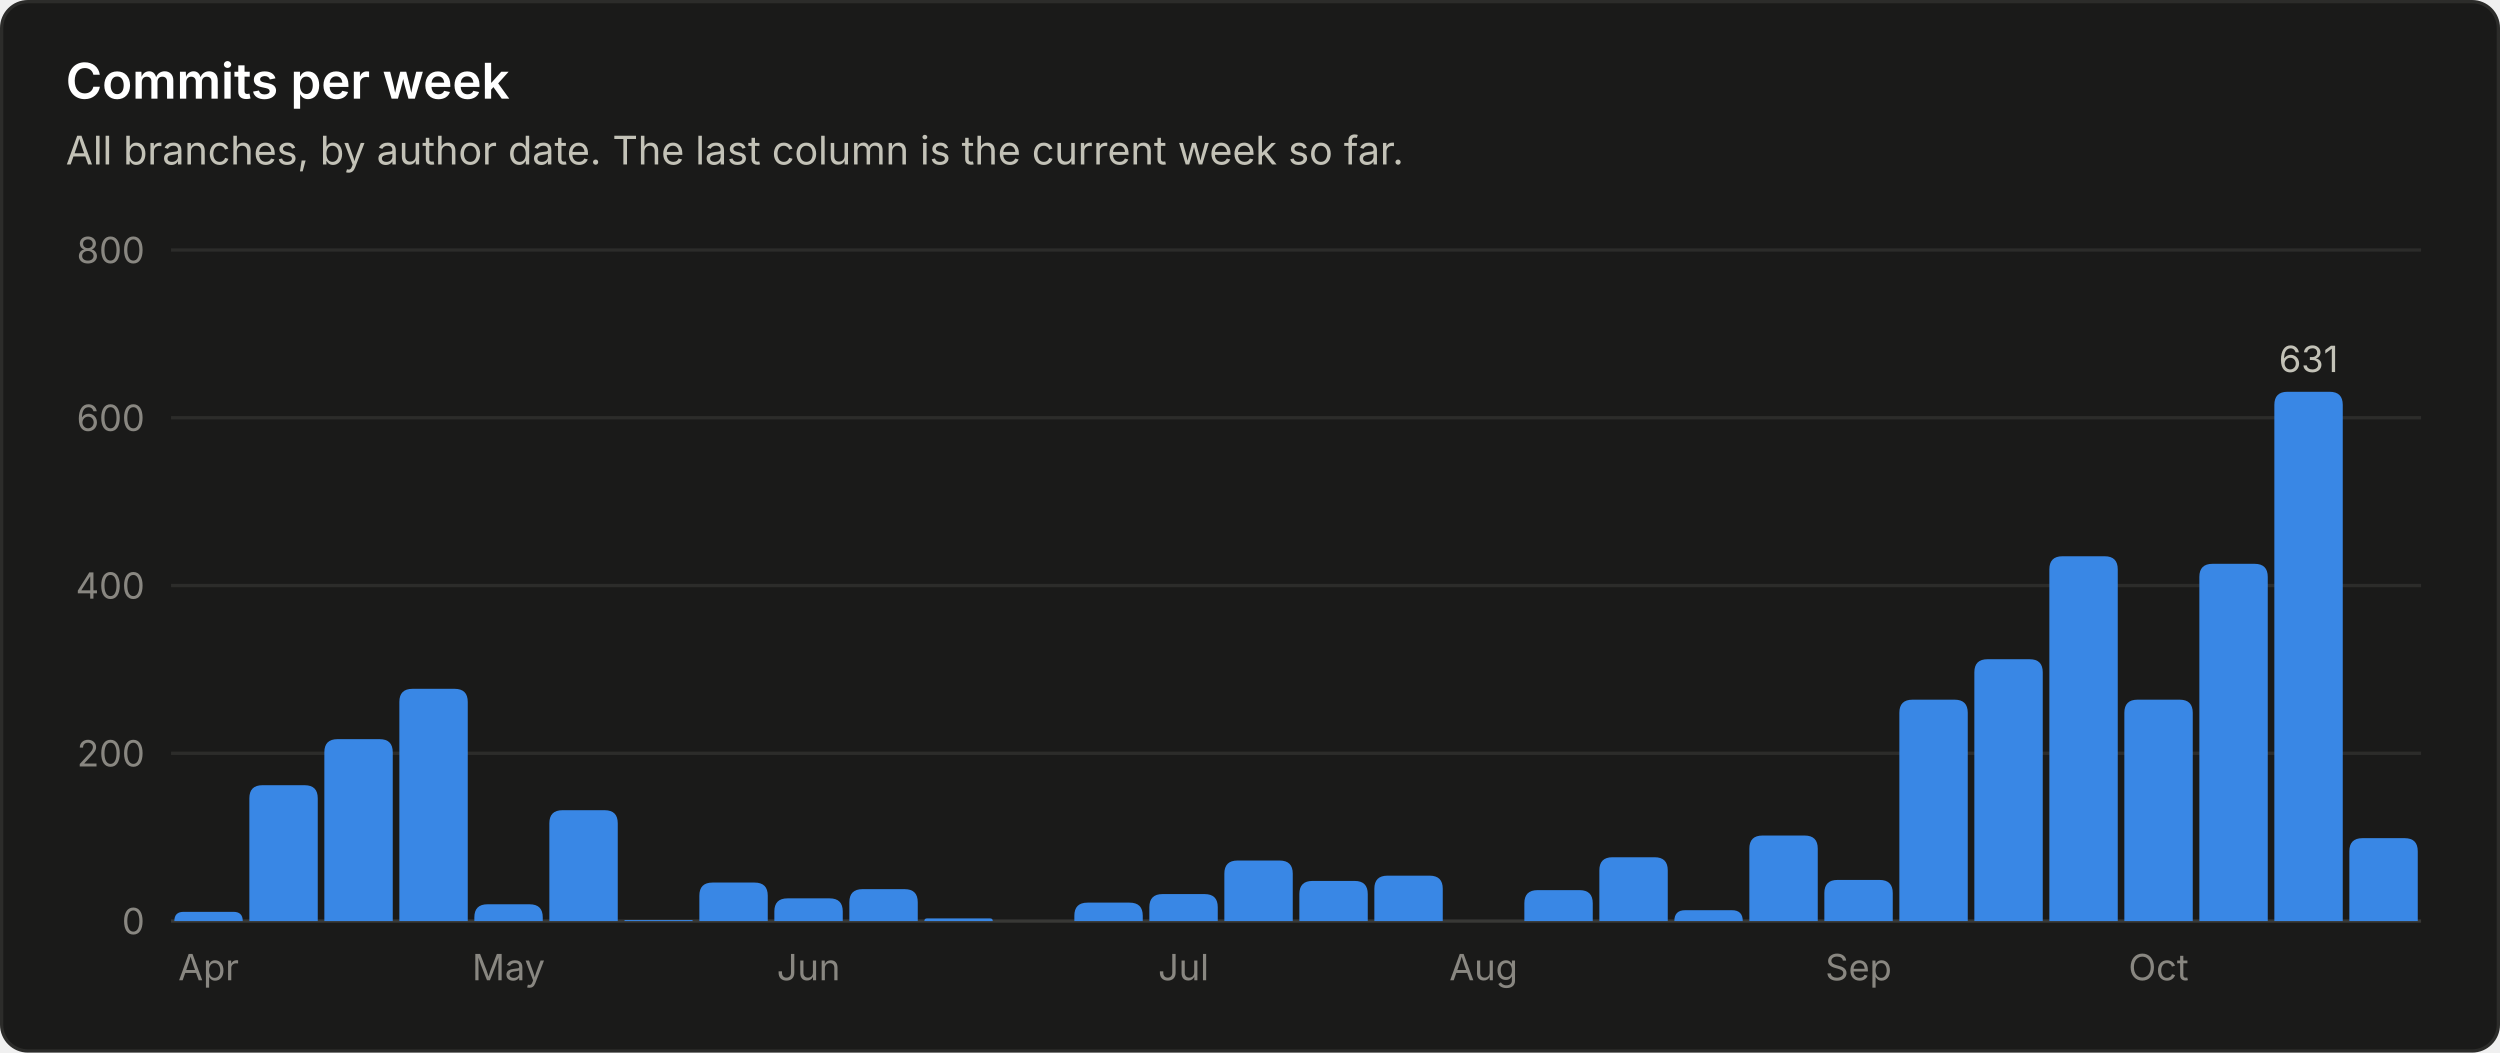
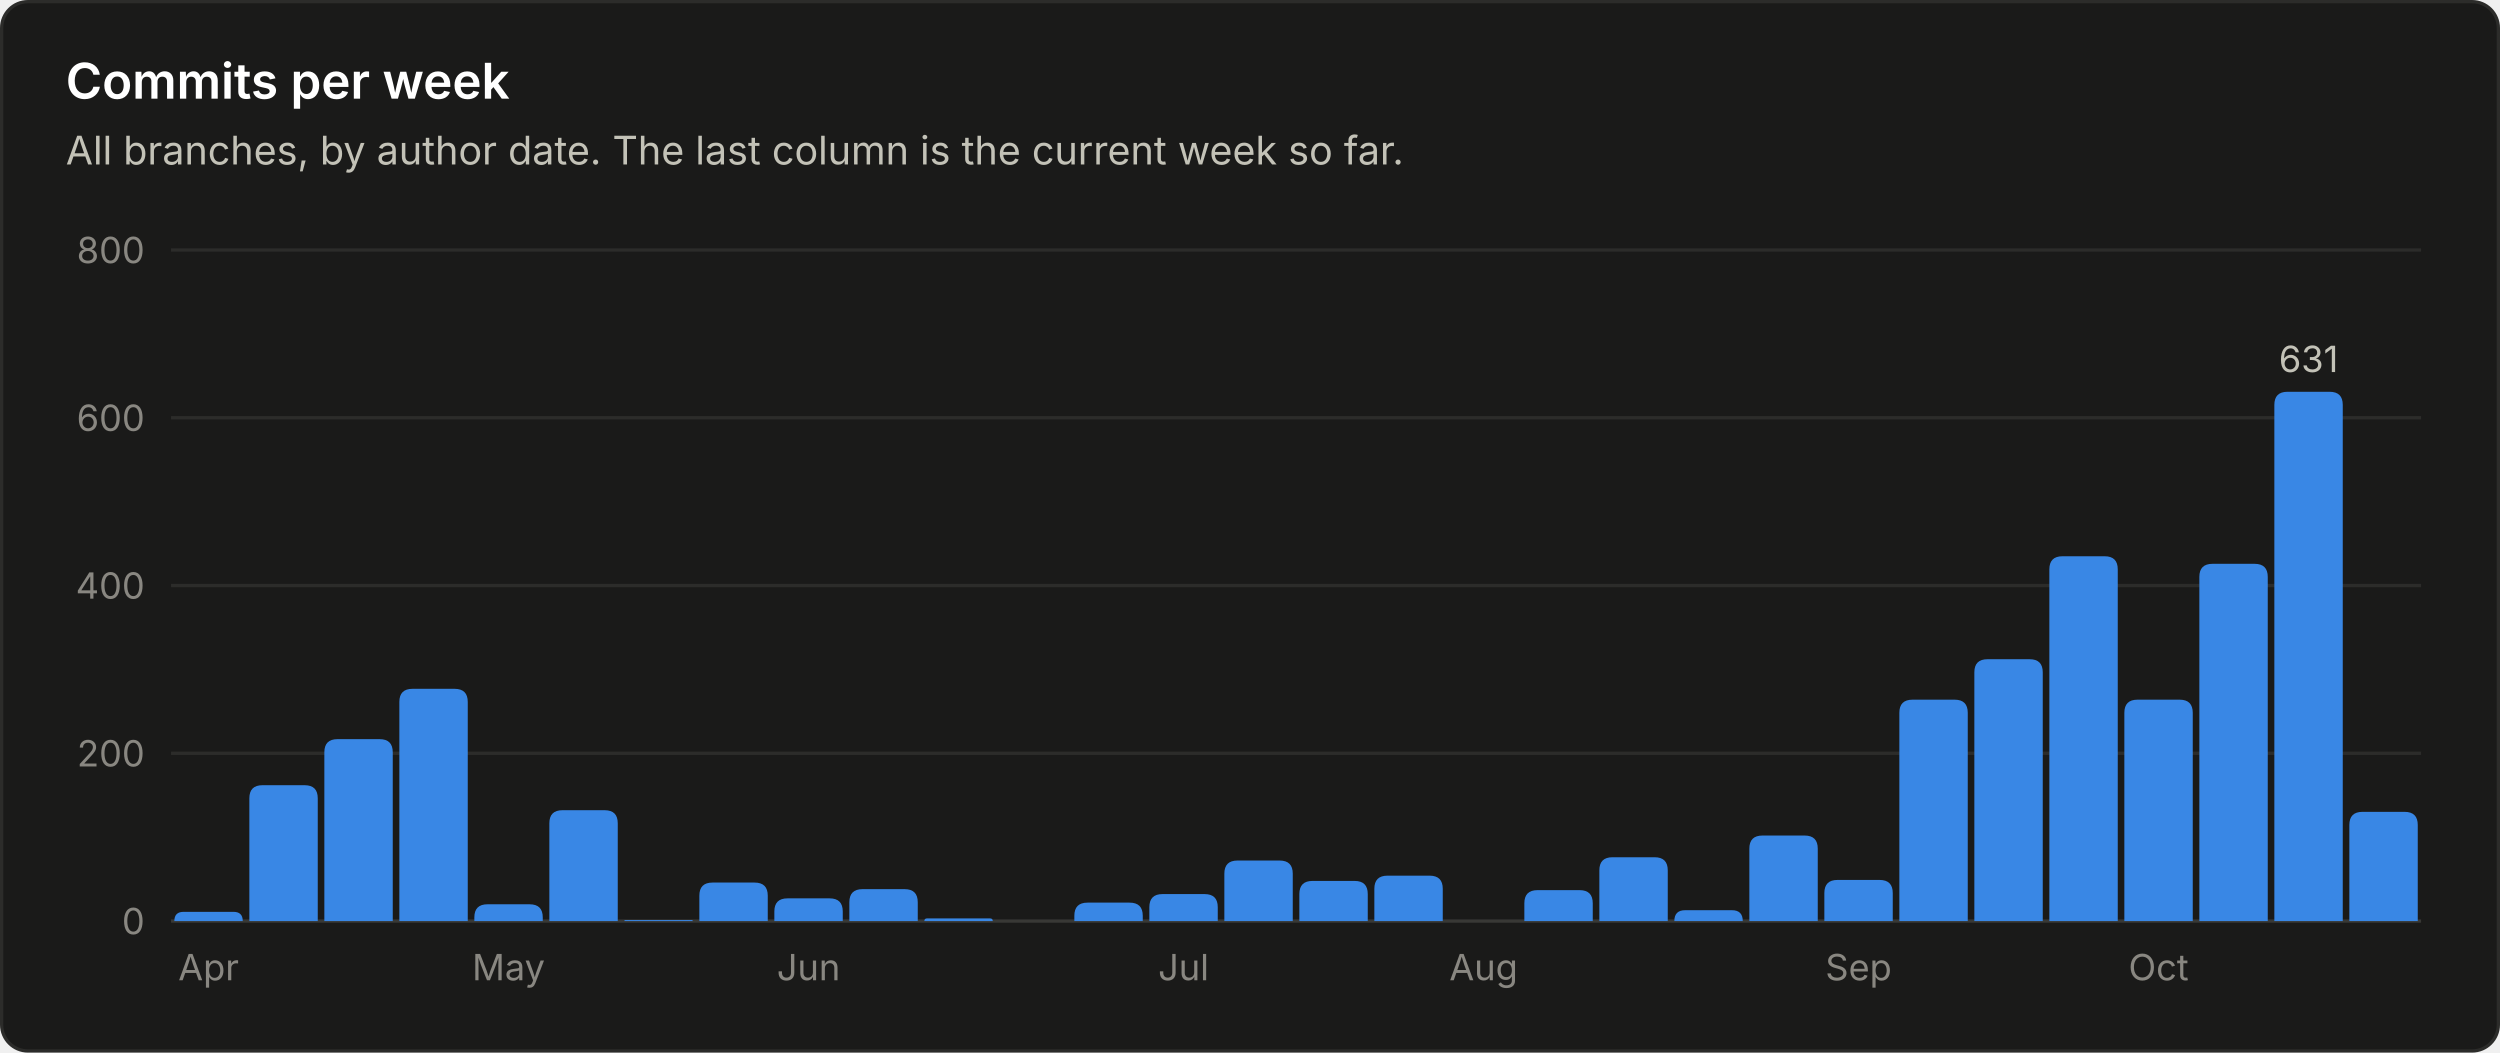
<svg xmlns="http://www.w3.org/2000/svg" viewBox="0 0 760 320" width="760" height="320" role="img" font-family="system-ui, -apple-system, 'Segoe UI', sans-serif">
  <rect x="0.5" y="0.5" width="759" height="319" rx="8" fill="#1a1a19" stroke="#2c2c2a" />
  <text x="20.0" y="30.0" fill="#ffffff" font-size="15" font-weight="600" text-anchor="start">Commits per week</text>
  <text x="20.0" y="50.0" fill="#c3c2b7" font-size="12" font-weight="400" text-anchor="start">All branches, by author date. The last column is the current week so far.</text>
  <line x1="52" y1="280.0" x2="736" y2="280.0" stroke="#383835" stroke-width="1" />
  <text x="44.0" y="284.0" fill="#898781" font-size="11" font-weight="400" text-anchor="end">0</text>
  <line x1="52" y1="229.0" x2="736" y2="229.0" stroke="#2c2c2a" stroke-width="1" />
  <text x="44.0" y="233.0" fill="#898781" font-size="11" font-weight="400" text-anchor="end">200</text>
  <line x1="52" y1="178.0" x2="736" y2="178.0" stroke="#2c2c2a" stroke-width="1" />
  <text x="44.0" y="182.0" fill="#898781" font-size="11" font-weight="400" text-anchor="end">400</text>
  <line x1="52" y1="127.0" x2="736" y2="127.0" stroke="#2c2c2a" stroke-width="1" />
  <text x="44.0" y="131.0" fill="#898781" font-size="11" font-weight="400" text-anchor="end">600</text>
  <line x1="52" y1="76.0" x2="736" y2="76.0" stroke="#2c2c2a" stroke-width="1" />
  <text x="44.0" y="80.0" fill="#898781" font-size="11" font-weight="400" text-anchor="end">800</text>
  <path d="M53.0 280.0 V280.0 Q53.0 277.2 55.8 277.2 H71.0 Q73.8 277.2 73.8 280.0 V280.0 Z" fill="#3987e5" />
  <text x="63.4" y="298.0" fill="#898781" font-size="11" font-weight="400" text-anchor="middle">Apr</text>
  <path d="M75.8 280.0 V242.7 Q75.8 238.7 79.8 238.7 H92.6 Q96.6 238.7 96.6 242.7 V280.0 Z" fill="#3987e5" />
  <path d="M98.6 280.0 V228.7 Q98.6 224.7 102.6 224.7 H115.4 Q119.4 224.7 119.4 228.7 V280.0 Z" fill="#3987e5" />
  <path d="M121.4 280.0 V213.4 Q121.4 209.4 125.4 209.4 H138.2 Q142.2 209.4 142.2 213.4 V280.0 Z" fill="#3987e5" />
  <path d="M144.2 280.0 V278.9 Q144.2 274.9 148.2 274.9 H161.0 Q165.0 274.9 165.0 278.9 V280.0 Z" fill="#3987e5" />
  <text x="154.6" y="298.0" fill="#898781" font-size="11" font-weight="400" text-anchor="middle">May</text>
  <path d="M167.0 280.0 V250.3 Q167.0 246.3 171.0 246.3 H183.8 Q187.8 246.3 187.8 250.3 V280.0 Z" fill="#3987e5" />
  <path d="M189.8 280.0 V280.0 Q189.8 279.7 190.1 279.7 H210.3 Q210.6 279.7 210.6 280.0 V280.0 Z" fill="#3987e5" />
  <path d="M212.6 280.0 V272.3 Q212.6 268.3 216.6 268.3 H229.4 Q233.4 268.3 233.4 272.3 V280.0 Z" fill="#3987e5" />
  <path d="M235.4 280.0 V277.1 Q235.4 273.1 239.4 273.1 H252.2 Q256.2 273.1 256.2 277.1 V280.0 Z" fill="#3987e5" />
  <text x="245.8" y="298.0" fill="#898781" font-size="11" font-weight="400" text-anchor="middle">Jun</text>
  <path d="M258.2 280.0 V274.3 Q258.2 270.3 262.2 270.3 H275.0 Q279.0 270.3 279.0 274.3 V280.0 Z" fill="#3987e5" />
  <path d="M281.0 280.0 V280.0 Q281.0 279.2 281.8 279.2 H301.0 Q301.8 279.2 301.8 280.0 V280.0 Z" fill="#3987e5" />
  <path d="M326.6 280.0 V278.4 Q326.6 274.4 330.6 274.4 H343.4 Q347.4 274.4 347.4 278.4 V280.0 Z" fill="#3987e5" />
  <path d="M349.4 280.0 V275.8 Q349.4 271.8 353.4 271.8 H366.2 Q370.2 271.8 370.2 275.8 V280.0 Z" fill="#3987e5" />
  <text x="359.8" y="298.0" fill="#898781" font-size="11" font-weight="400" text-anchor="middle">Jul</text>
  <path d="M372.2 280.0 V265.6 Q372.2 261.6 376.2 261.6 H389.0 Q393.0 261.6 393.0 265.6 V280.0 Z" fill="#3987e5" />
  <path d="M395.0 280.0 V271.8 Q395.0 267.8 399.0 267.8 H411.8 Q415.8 267.8 415.8 271.8 V280.0 Z" fill="#3987e5" />
  <path d="M417.8 280.0 V270.2 Q417.8 266.2 421.8 266.2 H434.6 Q438.6 266.2 438.6 270.2 V280.0 Z" fill="#3987e5" />
  <text x="451.0" y="298.0" fill="#898781" font-size="11" font-weight="400" text-anchor="middle">Aug</text>
  <path d="M463.4 280.0 V274.6 Q463.4 270.6 467.4 270.6 H480.2 Q484.2 270.6 484.2 274.6 V280.0 Z" fill="#3987e5" />
  <path d="M486.2 280.0 V264.6 Q486.2 260.6 490.2 260.6 H503.0 Q507.0 260.6 507.0 264.6 V280.0 Z" fill="#3987e5" />
  <path d="M509.0 280.0 V280.0 Q509.0 276.7 512.3 276.7 H526.5 Q529.8 276.7 529.8 280.0 V280.0 Z" fill="#3987e5" />
  <path d="M531.8 280.0 V258.0 Q531.8 254.0 535.8 254.0 H548.6 Q552.6 254.0 552.6 258.0 V280.0 Z" fill="#3987e5" />
  <path d="M554.6 280.0 V271.5 Q554.6 267.5 558.6 267.5 H571.4 Q575.4 267.5 575.4 271.5 V280.0 Z" fill="#3987e5" />
  <text x="565.0" y="298.0" fill="#898781" font-size="11" font-weight="400" text-anchor="middle">Sep</text>
  <path d="M577.4 280.0 V216.7 Q577.4 212.7 581.4 212.7 H594.2 Q598.2 212.7 598.2 216.7 V280.0 Z" fill="#3987e5" />
  <path d="M600.2 280.0 V204.4 Q600.2 200.4 604.2 200.4 H617.0 Q621.0 200.4 621.0 204.4 V280.0 Z" fill="#3987e5" />
  <path d="M623.0 280.0 V173.1 Q623.0 169.1 627.0 169.1 H639.8 Q643.8 169.1 643.8 173.1 V280.0 Z" fill="#3987e5" />
  <path d="M645.8 280.0 V216.7 Q645.8 212.7 649.8 212.7 H662.6 Q666.6 212.7 666.6 216.7 V280.0 Z" fill="#3987e5" />
  <text x="656.2" y="298.0" fill="#898781" font-size="11" font-weight="400" text-anchor="middle">Oct</text>
  <path d="M668.6 280.0 V175.4 Q668.6 171.4 672.6 171.4 H685.4 Q689.4 171.4 689.4 175.4 V280.0 Z" fill="#3987e5" />
  <path d="M691.4 280.0 V123.1 Q691.4 119.1 695.4 119.1 H708.2 Q712.2 119.1 712.2 123.1 V280.0 Z" fill="#3987e5" />
  <text x="701.8" y="113.1" fill="#c3c2b7" font-size="11" font-weight="400" text-anchor="middle">631</text>
-   <path d="M714.2 280.0 V258.8 Q714.2 254.8 718.2 254.8 H731.0 Q735.0 254.8 735.0 258.8 V280.0 Z" fill="#3987e5" />
+   <path d="M714.2 280.0 V250.8 Q714.2 246.8 718.2 246.8 H731.0 Q735.0 246.8 735.0 250.8 V280.0 Z" fill="#3987e5" />
</svg>
